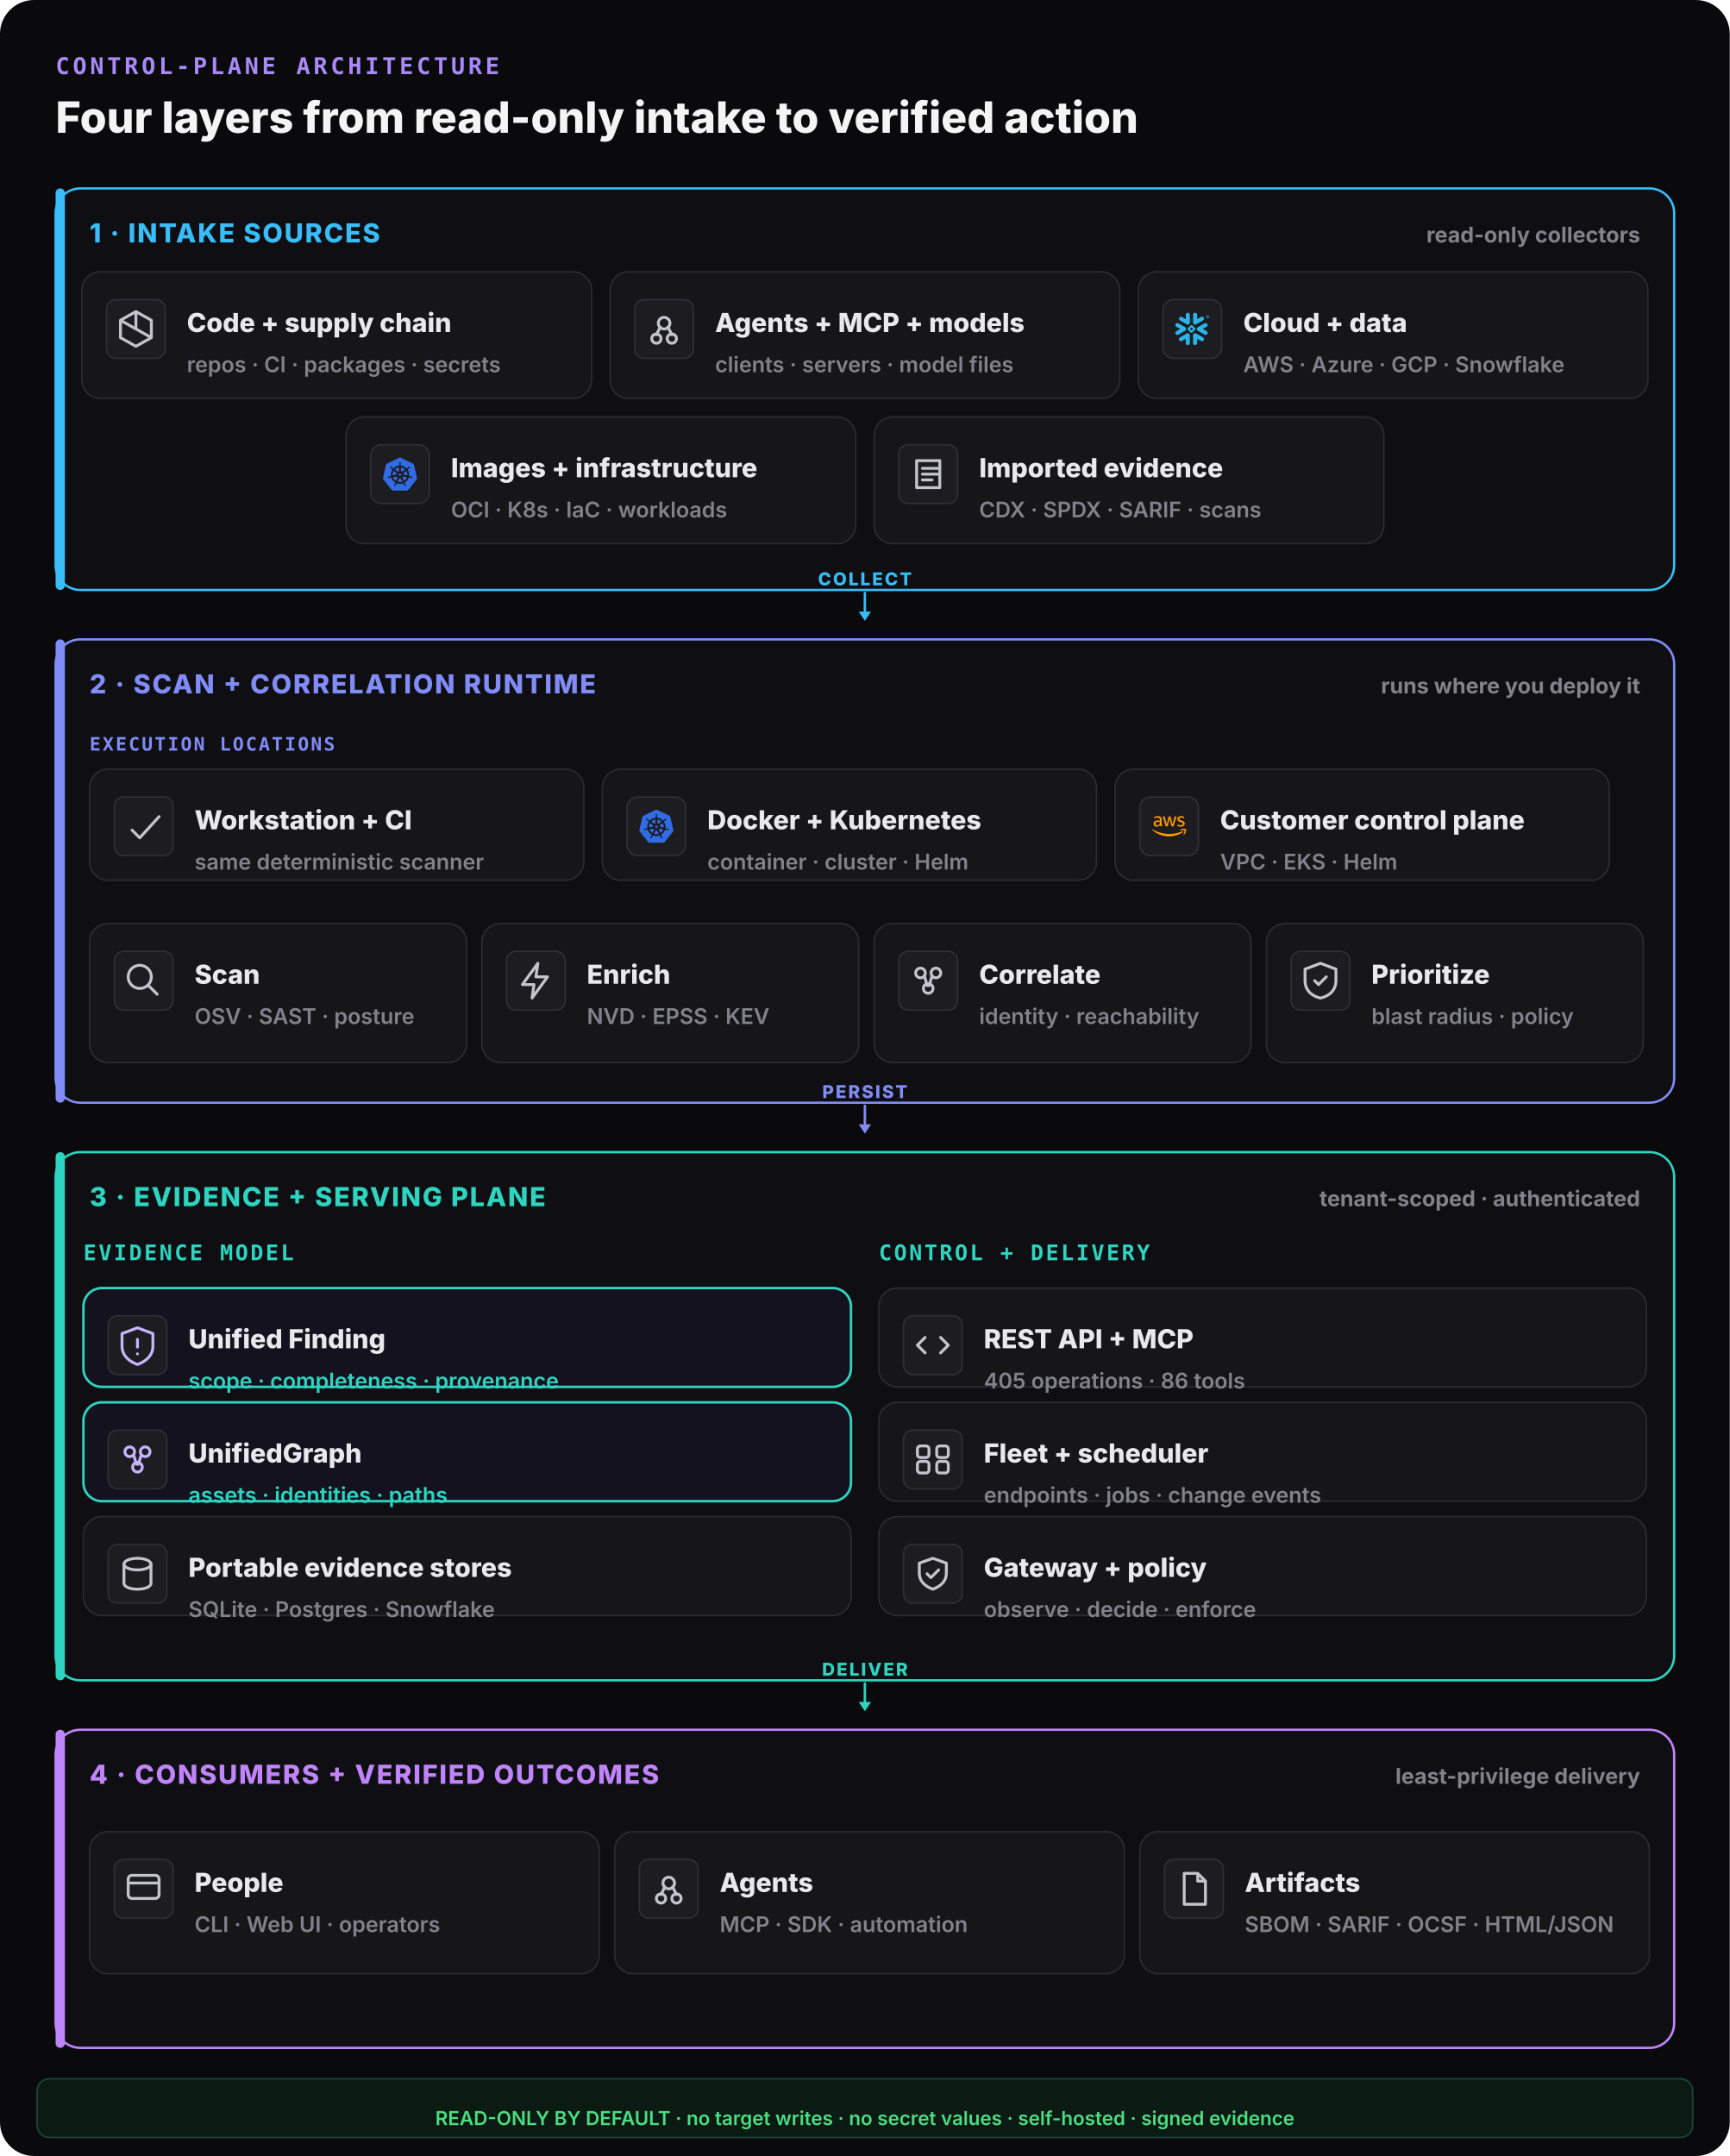
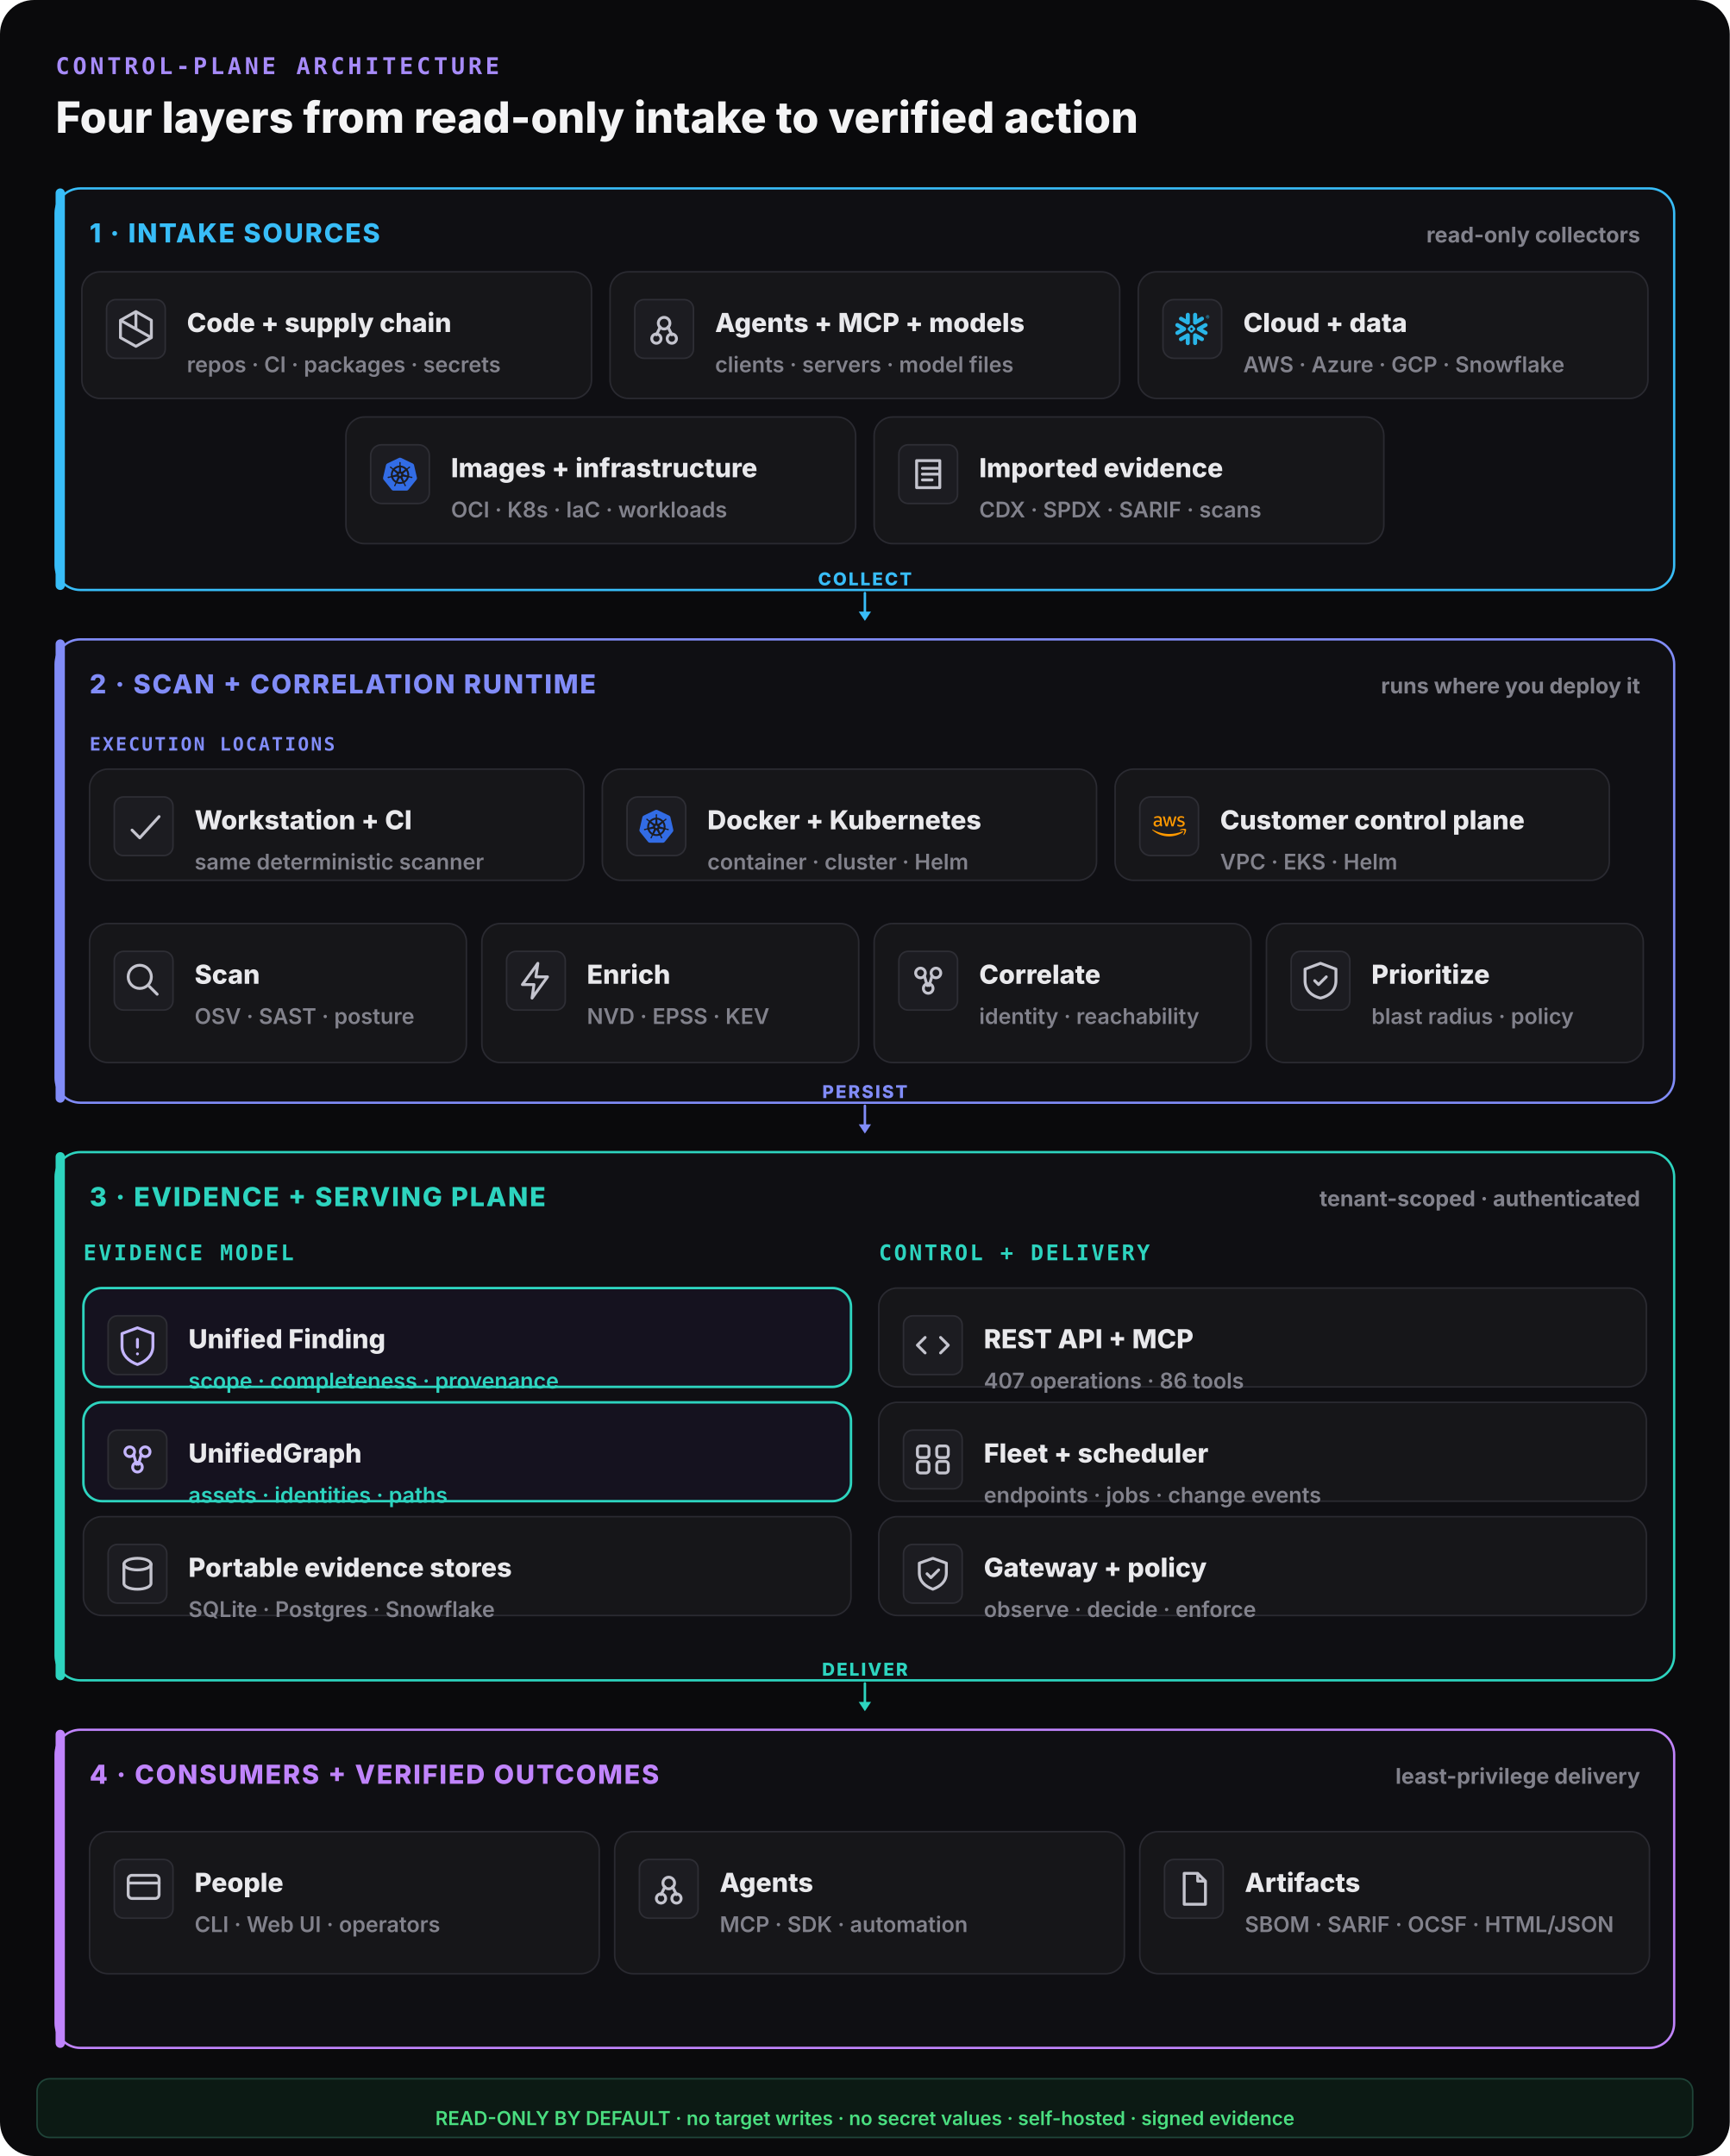
<svg xmlns="http://www.w3.org/2000/svg" width="1120" height="1396" viewBox="0 0 1120 1396" fill="none">
  <rect width="1120" height="1396" rx="22" fill="#0a0a0c" />
  <text x="36" y="48" font-family="ui-monospace,monospace" font-size="15" font-weight="800" letter-spacing="0.14em" fill="#a78bfa">CONTROL-PLANE ARCHITECTURE</text>
  <text x="36" y="86" font-family="Inter,system-ui,sans-serif" font-size="28" font-weight="800" fill="#f4f4f5">Four layers from read-only intake to verified action</text>
  <rect x="36" y="122" width="1048" height="260" rx="16" fill="#0f0f13" stroke="#38bdf8" stroke-width="1.5" />
  <rect x="36" y="122" width="6" height="260" rx="3" fill="#38bdf8" />
  <text x="58" y="157" font-family="Inter,system-ui,sans-serif" font-size="17" font-weight="800" letter-spacing="0.06em" fill="#38bdf8">1 · INTAKE SOURCES</text>
  <text x="1062" y="157" text-anchor="end" font-family="Inter,system-ui,sans-serif" font-size="14" font-weight="700" fill="#82828c">read-only collectors</text>
  <rect x="53" y="176" width="330" height="82" rx="12" fill="#161619" stroke="#2a2a31" stroke-width="1" />
  <rect x="69" y="194" width="38" height="38" rx="6" fill="#1c1c21" stroke="#2e2e35" />
  <g transform="translate(73,198) scale(1.25)" fill="none" stroke="#c4c4ce" stroke-width="1.5" stroke-linecap="round" stroke-linejoin="round">
    <path d="M12 3l8 4.5v9L12 21l-8-4.5v-9z M12 3v9 M4 7.5l16 9" />
  </g>
  <text x="121" y="215" font-family="Inter,system-ui,sans-serif" font-size="17" font-weight="800" fill="#e9e9ec">Code + supply chain</text>
  <text x="121" y="241" font-family="Inter,system-ui,sans-serif" font-size="14" font-weight="600" fill="#82828c">repos · CI · packages · secrets</text>
  <rect x="395" y="176" width="330" height="82" rx="12" fill="#161619" stroke="#2a2a31" stroke-width="1" />
  <rect x="411" y="194" width="38" height="38" rx="6" fill="#1c1c21" stroke="#2e2e35" />
  <g transform="translate(415,198) scale(1.25)" fill="none" stroke="#c4c4ce" stroke-width="1.5" stroke-linecap="round" stroke-linejoin="round">
    <circle cx="12" cy="9" r="3" />
    <circle cx="8" cy="17" r="2.4" />
    <circle cx="16" cy="17" r="2.4" />
    <path d="M10 11l-2 4 M14 11l2 4" />
  </g>
  <text x="463" y="215" font-family="Inter,system-ui,sans-serif" font-size="17" font-weight="800" fill="#e9e9ec">Agents + MCP + models</text>
  <text x="463" y="241" font-family="Inter,system-ui,sans-serif" font-size="14" font-weight="600" fill="#82828c">clients · servers · model files</text>
  <rect x="737" y="176" width="330" height="82" rx="12" fill="#161619" stroke="#2a2a31" stroke-width="1" />
  <g data-vendor="Snowflake">
    <rect x="753" y="194" width="38" height="38" rx="7" fill="#1c1c21" stroke="#2e2e35" />
    <g transform="translate(761,202) scale(0.9166667)" fill="#29B5E8">
      <path d="M24 3.459c0 .646-.418 1.18-1.141 1.18-.723 0-1.142-.534-1.142-1.18 0-.647.419-1.18 1.142-1.18.723 0 1.141.533 1.141 1.18zm-.228 0c0-.533-.38-.951-.913-.951s-.913.38-.913.95c0 .533.38.952.913.952.57 0 .913-.419.913-.951zm-1.37-.533h.495c.266 0 .456.152.456.38 0 .153-.076.229-.19.305l.19.266v.038h-.266l-.19-.266h-.229v.266h-.266zm.495.228h-.229v.267h.229c.114 0 .152-.038.152-.114.038-.077-.038-.153-.152-.153zM7.602 12.4c.038-.151.076-.304.076-.456 0-.114-.038-.228-.038-.342-.114-.343-.304-.647-.646-.838l-4.87-2.777c-.685-.38-1.56-.152-1.94.533-.381.685-.153 1.56.532 1.94l2.701 1.56-2.701 1.56c-.685.38-.913 1.256-.533 1.94.38.685 1.256.914 1.94.533l4.832-2.777c.343-.267.571-.533.647-.876zm1.332 2.626c-.266-.038-.57.038-.837.19l-4.832 2.777c-.685.38-.913 1.256-.532 1.94.38.686 1.255.914 1.94.533l2.701-1.56v3.12c0 .8.647 1.408 1.446 1.408.799 0 1.407-.647 1.407-1.408v-5.592c0-.761-.57-1.37-1.293-1.408zm4.946-6.088c.266.038.57-.038.837-.19l4.832-2.777c.685-.38.913-1.256.532-1.94-.38-.686-1.255-.914-1.94-.533l-2.701 1.56V1.975c0-.799-.647-1.408-1.446-1.408-.799 0-1.446.609-1.446 1.408V7.53c0 .76.609 1.37 1.332 1.407zM3.265 5.97l4.832 2.777c.266.152.533.19.837.19.723-.038 1.331-.684 1.331-1.407V1.975c0-.799-.646-1.408-1.407-1.408-.799 0-1.446.647-1.446 1.408v3.12l-2.701-1.56c-.685-.38-1.56-.152-1.94.533-.419.646-.19 1.521.494 1.902zm9.093 6.011a.412.412 0 00-.114-.266l-.57-.571a.346.346 0 00-.267-.114.412.412 0 00-.266.114l-.571.57a.411.411 0 00-.114.267c0 .076.038.19.114.267l.57.57a.345.345 0 00.267.114c.076 0 .19-.038.266-.114l.571-.57a.412.412 0 00.114-.267zm1.598.533L11.94 14.53c-.039.038-.153.114-.229.114h-.608a.411.411 0 01-.267-.114L8.82 12.514a.408.408 0 01-.076-.229v-.608c0-.076.038-.19.114-.267l2.016-2.016a.41.41 0 01.267-.114h.608a.41.41 0 01.267.114l2.016 2.016a.347.347 0 01.114.267v.608c-.076.077-.114.19-.19.229zm5.593 5.44l-4.832-2.777c-.266-.152-.57-.19-.837-.152-.723.038-1.332.684-1.332 1.408v5.554c0 .8.647 1.408 1.408 1.408.799 0 1.446-.647 1.446-1.408v-3.12l2.7 1.56c.686.38 1.561.152 1.941-.533.419-.646.19-1.521-.494-1.94zm2.549-7.533l-2.701 1.56 2.7 1.56c.686.38.914 1.256.533 1.94-.38.685-1.255.913-1.94.533l-4.832-2.778a1.644 1.644 0 01-.647-.798c-.037-.153-.076-.305-.076-.457 0-.114.039-.228.039-.342.114-.343.342-.647.646-.837l4.832-2.778c.685-.38 1.56-.152 1.94.533.457.609.19 1.484-.494 1.864" />
    </g>
  </g>
  <text x="805" y="215" font-family="Inter,system-ui,sans-serif" font-size="17" font-weight="800" fill="#e9e9ec">Cloud + data</text>
  <text x="805" y="241" font-family="Inter,system-ui,sans-serif" font-size="14" font-weight="600" fill="#82828c">AWS · Azure · GCP · Snowflake</text>
  <rect x="224" y="270" width="330" height="82" rx="12" fill="#161619" stroke="#2a2a31" stroke-width="1" />
  <g data-vendor="Kubernetes">
    <rect x="240" y="288" width="38" height="38" rx="7" fill="#1c1c21" stroke="#2e2e35" />
    <g transform="translate(248,296) scale(0.9166667)" fill="#326CE5">
      <path d="M10.204 14.35l.007.01-.999 2.413a5.171 5.171 0 0 1-2.075-2.597l2.578-.437.004.005a.44.44 0 0 1 .484.606zm-.833-2.129a.44.44 0 0 0 .173-.756l.002-.011L7.585 9.7a5.143 5.143 0 0 0-.73 3.255l2.514-.725.002-.009zm1.145-1.98a.44.44 0 0 0 .699-.337l.01-.005.15-2.62a5.144 5.144 0 0 0-3.01 1.442l2.147 1.523.004-.002zm.76 2.75l.723.349.722-.347.18-.78-.5-.623h-.804l-.5.623.179.779zm1.5-3.095a.44.44 0 0 0 .7.336l.008.003 2.134-1.513a5.188 5.188 0 0 0-2.992-1.442l.148 2.615.002.001zm10.876 5.97l-5.773 7.181a1.6 1.6 0 0 1-1.248.594l-9.261.003a1.6 1.6 0 0 1-1.247-.596l-5.776-7.18a1.583 1.583 0 0 1-.307-1.34L2.1 5.573c.108-.47.425-.864.863-1.073L11.305.513a1.606 1.606 0 0 1 1.385 0l8.345 3.985c.438.209.755.604.863 1.073l2.062 8.955c.108.47-.005.963-.308 1.34zm-3.289-2.057c-.042-.01-.103-.026-.145-.034-.174-.033-.315-.025-.479-.038-.35-.037-.638-.067-.895-.148-.105-.04-.18-.165-.216-.216l-.201-.059a6.45 6.45 0 0 0-.105-2.332 6.465 6.465 0 0 0-.936-2.163c.052-.047.15-.133.177-.159.008-.09.001-.183.094-.282.197-.185.444-.338.743-.522.142-.084.273-.137.415-.242.032-.024.076-.062.11-.089.24-.191.295-.52.123-.736-.172-.216-.506-.236-.745-.045-.034.027-.08.062-.111.088-.134.116-.217.23-.33.35-.246.25-.45.458-.673.609-.097.056-.239.037-.303.033l-.19.135a6.545 6.545 0 0 0-4.146-2.003l-.012-.223c-.065-.062-.143-.115-.163-.25-.022-.268.015-.557.057-.905.023-.163.061-.298.068-.475.001-.04-.001-.099-.001-.142 0-.306-.224-.555-.5-.555-.275 0-.499.249-.499.555l.001.014c0 .041-.002.092 0 .128.006.177.044.312.067.475.042.348.078.637.056.906a.545.545 0 0 1-.162.258l-.012.211a6.424 6.424 0 0 0-4.166 2.003 8.373 8.373 0 0 1-.18-.128c-.09.012-.18.04-.297-.029-.223-.15-.427-.358-.673-.608-.113-.12-.195-.234-.329-.349-.03-.026-.077-.062-.111-.088a.594.594 0 0 0-.348-.132.481.481 0 0 0-.398.176c-.172.216-.117.546.123.737l.007.005.104.083c.142.105.272.159.414.242.299.185.546.338.743.522.076.082.09.226.1.288l.16.143a6.462 6.462 0 0 0-1.02 4.506l-.208.06c-.055.072-.133.184-.215.217-.257.081-.546.11-.895.147-.164.014-.305.006-.48.039-.037.007-.09.02-.133.03l-.004.002-.007.002c-.295.071-.484.342-.423.608.061.267.349.429.645.365l.007-.001.01-.003.129-.029c.17-.046.294-.113.448-.172.33-.118.604-.217.87-.256.112-.009.23.069.288.101l.217-.037a6.5 6.5 0 0 0 2.88 3.596l-.09.218c.033.084.069.199.044.282-.097.252-.263.517-.452.813-.091.136-.185.242-.268.399-.02.037-.045.095-.064.134-.128.275-.034.591.213.71.248.12.556-.007.69-.282v-.002c.02-.039.046-.09.062-.127.07-.162.094-.301.144-.458.132-.332.205-.68.387-.897.05-.06.13-.082.215-.105l.113-.205a6.453 6.453 0 0 0 4.609.012l.106.192c.086.028.18.042.256.155.136.232.229.507.342.84.05.156.074.295.145.457.016.037.043.09.062.129.133.276.442.402.69.282.247-.118.341-.435.213-.71-.02-.039-.045-.096-.065-.134-.083-.156-.177-.261-.268-.398-.19-.296-.346-.541-.443-.793-.04-.13.007-.21.038-.294-.018-.022-.059-.144-.083-.202a6.499 6.499 0 0 0 2.88-3.622c.064.01.176.03.213.038.075-.05.144-.114.28-.104.266.039.54.138.87.256.154.06.277.128.448.173.036.01.088.019.13.028l.009.003.007.001c.297.064.584-.098.645-.365.06-.266-.128-.537-.423-.608zM16.4 9.701l-1.95 1.746v.005a.44.44 0 0 0 .173.757l.003.01 2.526.728a5.199 5.199 0 0 0-.108-1.674A5.208 5.208 0 0 0 16.4 9.7zm-4.013 5.325a.437.437 0 0 0-.404-.232.44.44 0 0 0-.372.233h-.002l-1.268 2.292a5.164 5.164 0 0 0 3.326.003l-1.27-2.296h-.01zm1.888-1.293a.44.44 0 0 0-.27.036.44.44 0 0 0-.214.572l-.003.004 1.01 2.438a5.15 5.15 0 0 0 2.081-2.615l-2.6-.44-.004.005z" />
    </g>
  </g>
  <text x="292" y="309" font-family="Inter,system-ui,sans-serif" font-size="17" font-weight="800" fill="#e9e9ec">Images + infrastructure</text>
  <text x="292" y="335" font-family="Inter,system-ui,sans-serif" font-size="14" font-weight="600" fill="#82828c">OCI · K8s · IaC · workloads</text>
  <rect x="566" y="270" width="330" height="82" rx="12" fill="#161619" stroke="#2a2a31" stroke-width="1" />
  <rect x="582" y="288" width="38" height="38" rx="6" fill="#1c1c21" stroke="#2e2e35" />
  <g transform="translate(586,292) scale(1.25)" fill="none" stroke="#c4c4ce" stroke-width="1.5" stroke-linecap="round" stroke-linejoin="round">
    <path d="M6 5h12v14H6z M9 9h8 M9 12h8 M9 15h5" />
  </g>
  <text x="634" y="309" font-family="Inter,system-ui,sans-serif" font-size="17" font-weight="800" fill="#e9e9ec">Imported evidence</text>
  <text x="634" y="335" font-family="Inter,system-ui,sans-serif" font-size="14" font-weight="600" fill="#82828c">CDX · SPDX · SARIF · scans</text>
  <line x1="560" y1="384" x2="560" y2="398" stroke="#38bdf8" stroke-width="1.6" stroke-linecap="round" />
  <polygon points="560,402 556,396 564,396" fill="#38bdf8" />
  <text x="560" y="379" text-anchor="middle" font-family="Inter,system-ui,sans-serif" font-size="11.5" font-weight="800" letter-spacing="0.1em" fill="#38bdf8">COLLECT</text>
  <rect x="36" y="414" width="1048" height="300" rx="16" fill="#0f0f13" stroke="#818cf8" stroke-width="1.5" />
  <rect x="36" y="414" width="6" height="300" rx="3" fill="#818cf8" />
  <text x="58" y="449" font-family="Inter,system-ui,sans-serif" font-size="17" font-weight="800" letter-spacing="0.06em" fill="#818cf8">2 · SCAN + CORRELATION RUNTIME</text>
  <text x="1062" y="449" text-anchor="end" font-family="Inter,system-ui,sans-serif" font-size="14" font-weight="700" fill="#82828c">runs where you deploy it</text>
  <text x="58" y="486" font-family="ui-monospace,monospace" font-size="12" font-weight="800" letter-spacing="0.1em" fill="#818cf8">EXECUTION LOCATIONS</text>
  <rect x="58" y="498" width="320" height="72" rx="12" fill="#161619" stroke="#2a2a31" stroke-width="1" />
  <rect x="74" y="516" width="38" height="38" rx="6" fill="#1c1c21" stroke="#2e2e35" />
  <g transform="translate(78,520) scale(1.25)" fill="none" stroke="#c4c4ce" stroke-width="1.5" stroke-linecap="round" stroke-linejoin="round">
    <path d="M6 14l4 4 10-11" />
  </g>
  <text x="126" y="537" font-family="Inter,system-ui,sans-serif" font-size="17" font-weight="800" fill="#e9e9ec">Workstation + CI</text>
  <text x="126" y="563" font-family="Inter,system-ui,sans-serif" font-size="14" font-weight="600" fill="#82828c">same deterministic scanner</text>
  <rect x="390" y="498" width="320" height="72" rx="12" fill="#161619" stroke="#2a2a31" stroke-width="1" />
  <g data-vendor="Kubernetes">
    <rect x="406" y="516" width="38" height="38" rx="7" fill="#1c1c21" stroke="#2e2e35" />
    <g transform="translate(414,524) scale(0.9166667)" fill="#326CE5">
      <path d="M10.204 14.35l.007.01-.999 2.413a5.171 5.171 0 0 1-2.075-2.597l2.578-.437.004.005a.44.44 0 0 1 .484.606zm-.833-2.129a.44.44 0 0 0 .173-.756l.002-.011L7.585 9.7a5.143 5.143 0 0 0-.73 3.255l2.514-.725.002-.009zm1.145-1.98a.44.44 0 0 0 .699-.337l.01-.005.15-2.62a5.144 5.144 0 0 0-3.01 1.442l2.147 1.523.004-.002zm.76 2.75l.723.349.722-.347.18-.78-.5-.623h-.804l-.5.623.179.779zm1.5-3.095a.44.44 0 0 0 .7.336l.008.003 2.134-1.513a5.188 5.188 0 0 0-2.992-1.442l.148 2.615.002.001zm10.876 5.97l-5.773 7.181a1.6 1.6 0 0 1-1.248.594l-9.261.003a1.6 1.6 0 0 1-1.247-.596l-5.776-7.18a1.583 1.583 0 0 1-.307-1.34L2.1 5.573c.108-.47.425-.864.863-1.073L11.305.513a1.606 1.606 0 0 1 1.385 0l8.345 3.985c.438.209.755.604.863 1.073l2.062 8.955c.108.47-.005.963-.308 1.34zm-3.289-2.057c-.042-.01-.103-.026-.145-.034-.174-.033-.315-.025-.479-.038-.35-.037-.638-.067-.895-.148-.105-.04-.18-.165-.216-.216l-.201-.059a6.45 6.45 0 0 0-.105-2.332 6.465 6.465 0 0 0-.936-2.163c.052-.047.15-.133.177-.159.008-.09.001-.183.094-.282.197-.185.444-.338.743-.522.142-.084.273-.137.415-.242.032-.024.076-.062.11-.089.24-.191.295-.52.123-.736-.172-.216-.506-.236-.745-.045-.034.027-.08.062-.111.088-.134.116-.217.23-.33.35-.246.25-.45.458-.673.609-.097.056-.239.037-.303.033l-.19.135a6.545 6.545 0 0 0-4.146-2.003l-.012-.223c-.065-.062-.143-.115-.163-.25-.022-.268.015-.557.057-.905.023-.163.061-.298.068-.475.001-.04-.001-.099-.001-.142 0-.306-.224-.555-.5-.555-.275 0-.499.249-.499.555l.001.014c0 .041-.002.092 0 .128.006.177.044.312.067.475.042.348.078.637.056.906a.545.545 0 0 1-.162.258l-.012.211a6.424 6.424 0 0 0-4.166 2.003 8.373 8.373 0 0 1-.18-.128c-.09.012-.18.04-.297-.029-.223-.15-.427-.358-.673-.608-.113-.12-.195-.234-.329-.349-.03-.026-.077-.062-.111-.088a.594.594 0 0 0-.348-.132.481.481 0 0 0-.398.176c-.172.216-.117.546.123.737l.007.005.104.083c.142.105.272.159.414.242.299.185.546.338.743.522.076.082.09.226.1.288l.16.143a6.462 6.462 0 0 0-1.02 4.506l-.208.06c-.055.072-.133.184-.215.217-.257.081-.546.11-.895.147-.164.014-.305.006-.48.039-.037.007-.09.02-.133.03l-.004.002-.007.002c-.295.071-.484.342-.423.608.061.267.349.429.645.365l.007-.001.01-.003.129-.029c.17-.046.294-.113.448-.172.33-.118.604-.217.87-.256.112-.009.23.069.288.101l.217-.037a6.5 6.5 0 0 0 2.88 3.596l-.09.218c.033.084.069.199.044.282-.097.252-.263.517-.452.813-.091.136-.185.242-.268.399-.02.037-.045.095-.064.134-.128.275-.034.591.213.71.248.12.556-.007.69-.282v-.002c.02-.039.046-.09.062-.127.07-.162.094-.301.144-.458.132-.332.205-.68.387-.897.05-.06.13-.082.215-.105l.113-.205a6.453 6.453 0 0 0 4.609.012l.106.192c.086.028.18.042.256.155.136.232.229.507.342.84.05.156.074.295.145.457.016.037.043.09.062.129.133.276.442.402.69.282.247-.118.341-.435.213-.71-.02-.039-.045-.096-.065-.134-.083-.156-.177-.261-.268-.398-.19-.296-.346-.541-.443-.793-.04-.13.007-.21.038-.294-.018-.022-.059-.144-.083-.202a6.499 6.499 0 0 0 2.88-3.622c.064.01.176.03.213.038.075-.05.144-.114.28-.104.266.039.54.138.87.256.154.06.277.128.448.173.036.01.088.019.13.028l.009.003.007.001c.297.064.584-.098.645-.365.06-.266-.128-.537-.423-.608zM16.4 9.701l-1.95 1.746v.005a.44.44 0 0 0 .173.757l.003.01 2.526.728a5.199 5.199 0 0 0-.108-1.674A5.208 5.208 0 0 0 16.4 9.7zm-4.013 5.325a.437.437 0 0 0-.404-.232.44.44 0 0 0-.372.233h-.002l-1.268 2.292a5.164 5.164 0 0 0 3.326.003l-1.27-2.296h-.01zm1.888-1.293a.44.44 0 0 0-.27.036.44.44 0 0 0-.214.572l-.003.004 1.01 2.438a5.15 5.15 0 0 0 2.081-2.615l-2.6-.44-.004.005z" />
    </g>
  </g>
  <text x="458" y="537" font-family="Inter,system-ui,sans-serif" font-size="17" font-weight="800" fill="#e9e9ec">Docker + Kubernetes</text>
  <text x="458" y="563" font-family="Inter,system-ui,sans-serif" font-size="14" font-weight="600" fill="#82828c">container · cluster · Helm</text>
  <rect x="722" y="498" width="320" height="72" rx="12" fill="#161619" stroke="#2a2a31" stroke-width="1" />
  <g data-vendor="AWS">
    <rect x="738" y="516" width="38" height="38" rx="7" fill="#1c1c21" stroke="#2e2e35" />
    <g transform="translate(746,524) scale(0.9166667)" fill="#FF9900">
      <path d="M6.763 10.036c0 .296.032.535.088.71.064.176.144.368.256.576.04.063.056.127.056.183 0 .08-.048.16-.152.24l-.503.335a.383.383 0 0 1-.208.072c-.08 0-.16-.04-.239-.112a2.47 2.47 0 0 1-.287-.375 6.18 6.18 0 0 1-.248-.471c-.622.734-1.405 1.101-2.347 1.101-.67 0-1.205-.191-1.596-.574-.391-.384-.59-.894-.59-1.533 0-.678.239-1.23.726-1.644.487-.415 1.133-.623 1.955-.623.272 0 .551.024.846.064.296.04.6.104.918.176v-.583c0-.607-.127-1.03-.375-1.277-.255-.248-.686-.367-1.3-.367-.28 0-.568.031-.863.103-.295.072-.583.16-.862.272a2.287 2.287 0 0 1-.28.104.488.488 0 0 1-.127.023c-.112 0-.168-.08-.168-.247v-.391c0-.128.016-.224.056-.28a.597.597 0 0 1 .224-.167c.279-.144.614-.264 1.005-.36a4.84 4.84 0 0 1 1.246-.151c.95 0 1.644.216 2.091.647.439.43.662 1.085.662 1.963v2.586zm-3.24 1.214c.263 0 .534-.048.822-.144.287-.096.543-.271.758-.51.128-.152.224-.32.272-.512.047-.191.08-.423.08-.694v-.335a6.66 6.66 0 0 0-.735-.136 6.02 6.02 0 0 0-.75-.048c-.535 0-.926.104-1.19.32-.263.215-.39.518-.39.917 0 .375.095.655.295.846.191.2.47.296.838.296zm6.41.862c-.144 0-.24-.024-.304-.08-.064-.048-.12-.16-.168-.311L7.586 5.55a1.398 1.398 0 0 1-.072-.32c0-.128.064-.2.191-.2h.783c.151 0 .255.025.31.08.065.048.113.16.16.312l1.342 5.284 1.245-5.284c.04-.16.088-.264.151-.312a.549.549 0 0 1 .32-.08h.638c.152 0 .256.025.32.08.063.048.12.16.151.312l1.261 5.348 1.381-5.348c.048-.16.104-.264.16-.312a.52.52 0 0 1 .311-.08h.743c.127 0 .2.065.2.2 0 .04-.009.08-.017.128a1.137 1.137 0 0 1-.056.2l-1.923 6.17c-.048.16-.104.263-.168.311a.51.51 0 0 1-.303.08h-.687c-.151 0-.255-.024-.32-.08-.063-.056-.119-.16-.15-.32l-1.238-5.148-1.23 5.14c-.04.16-.087.264-.15.32-.065.056-.177.08-.32.08zm10.256.215c-.415 0-.83-.048-1.229-.143-.399-.096-.71-.2-.918-.32-.128-.071-.215-.151-.247-.223a.563.563 0 0 1-.048-.224v-.407c0-.167.064-.247.183-.247.048 0 .096.008.144.024.048.016.12.048.2.08.271.12.566.215.878.279.319.064.63.096.95.096.502 0 .894-.088 1.165-.264a.86.86 0 0 0 .415-.758.777.777 0 0 0-.215-.559c-.144-.151-.416-.287-.807-.415l-1.157-.36c-.583-.183-1.014-.454-1.277-.813a1.902 1.902 0 0 1-.4-1.158c0-.335.073-.63.216-.886.144-.255.335-.479.575-.654.24-.184.51-.32.83-.415.32-.096.655-.136 1.006-.136.175 0 .359.008.535.032.183.024.35.056.518.088.16.04.312.08.455.127.144.048.256.096.336.144a.69.69 0 0 1 .24.2.43.43 0 0 1 .071.263v.375c0 .168-.064.256-.184.256a.83.83 0 0 1-.303-.096 3.652 3.652 0 0 0-1.532-.311c-.455 0-.815.071-1.062.223-.248.152-.375.383-.375.71 0 .224.08.416.24.567.159.152.454.304.877.44l1.134.358c.574.184.99.44 1.237.767.247.327.367.702.367 1.117 0 .343-.072.655-.207.926-.144.272-.336.511-.583.703-.248.2-.543.343-.886.447-.36.111-.734.167-1.142.167zM21.698 16.207c-2.626 1.94-6.442 2.969-9.722 2.969-4.598 0-8.74-1.7-11.87-4.526-.247-.223-.024-.527.272-.351 3.384 1.963 7.559 3.153 11.877 3.153 2.914 0 6.114-.607 9.06-1.852.439-.2.814.287.383.607zM22.792 14.961c-.336-.43-2.22-.207-3.074-.103-.255.032-.295-.192-.063-.36 1.5-1.053 3.967-.75 4.254-.399.287.36-.08 2.826-1.485 4.007-.215.184-.423.088-.327-.151.32-.79 1.03-2.57.695-2.994z" />
    </g>
  </g>
  <text x="790" y="537" font-family="Inter,system-ui,sans-serif" font-size="17" font-weight="800" fill="#e9e9ec">Customer control plane</text>
  <text x="790" y="563" font-family="Inter,system-ui,sans-serif" font-size="14" font-weight="600" fill="#82828c">VPC · EKS · Helm</text>
  <rect x="58" y="598" width="244" height="90" rx="12" fill="#161619" stroke="#2a2a31" stroke-width="1" />
  <rect x="74" y="616" width="38" height="38" rx="6" fill="#1c1c21" stroke="#2e2e35" />
  <g transform="translate(78,620) scale(1.25)" fill="none" stroke="#c4c4ce" stroke-width="1.5" stroke-linecap="round" stroke-linejoin="round">
    <circle cx="10" cy="10" r="6" />
    <path d="M15 15l4 4" />
  </g>
  <text x="126" y="637" font-family="Inter,system-ui,sans-serif" font-size="17" font-weight="800" fill="#e9e9ec">Scan</text>
  <text x="126" y="663" font-family="Inter,system-ui,sans-serif" font-size="14" font-weight="600" fill="#82828c">OSV · SAST · posture</text>
  <rect x="312" y="598" width="244" height="90" rx="12" fill="#161619" stroke="#2a2a31" stroke-width="1" />
  <rect x="328" y="616" width="38" height="38" rx="6" fill="#1c1c21" stroke="#2e2e35" />
  <g transform="translate(332,620) scale(1.25)" fill="none" stroke="#c4c4ce" stroke-width="1.5" stroke-linecap="round" stroke-linejoin="round">
    <path d="M13 3L5 14h6l-1 7 8-11h-6z" />
  </g>
  <text x="380" y="637" font-family="Inter,system-ui,sans-serif" font-size="17" font-weight="800" fill="#e9e9ec">Enrich</text>
  <text x="380" y="663" font-family="Inter,system-ui,sans-serif" font-size="14" font-weight="600" fill="#82828c">NVD · EPSS · KEV</text>
  <rect x="566" y="598" width="244" height="90" rx="12" fill="#161619" stroke="#2a2a31" stroke-width="1" />
  <rect x="582" y="616" width="38" height="38" rx="6" fill="#1c1c21" stroke="#2e2e35" />
  <g transform="translate(586,620) scale(1.25)" fill="none" stroke="#c4c4ce" stroke-width="1.5" stroke-linecap="round" stroke-linejoin="round">
    <circle cx="8" cy="8" r="2.5" />
    <circle cx="16" cy="8" r="2.5" />
    <circle cx="12" cy="16" r="2.5" />
    <path d="M10 9.5l1.5 5 M14 9.5l-1.5 5" />
  </g>
  <text x="634" y="637" font-family="Inter,system-ui,sans-serif" font-size="17" font-weight="800" fill="#e9e9ec">Correlate</text>
  <text x="634" y="663" font-family="Inter,system-ui,sans-serif" font-size="14" font-weight="600" fill="#82828c">identity · reachability</text>
  <rect x="820" y="598" width="244" height="90" rx="12" fill="#161619" stroke="#2a2a31" stroke-width="1" />
  <rect x="836" y="616" width="38" height="38" rx="6" fill="#1c1c21" stroke="#2e2e35" />
  <g transform="translate(840,620) scale(1.25)" fill="none" stroke="#c4c4ce" stroke-width="1.5" stroke-linecap="round" stroke-linejoin="round">
    <path d="M12 3l8 3v6c0 5-3.5 8-8 9-4.5-1-8-4-8-9V6z" />
    <path d="M9 12l2 2 4-4" />
  </g>
  <text x="888" y="637" font-family="Inter,system-ui,sans-serif" font-size="17" font-weight="800" fill="#e9e9ec">Prioritize</text>
  <text x="888" y="663" font-family="Inter,system-ui,sans-serif" font-size="14" font-weight="600" fill="#82828c">blast radius · policy</text>
  <line x1="560" y1="716" x2="560" y2="730" stroke="#818cf8" stroke-width="1.6" stroke-linecap="round" />
  <polygon points="560,734 556,728 564,728" fill="#818cf8" />
  <text x="560" y="711" text-anchor="middle" font-family="Inter,system-ui,sans-serif" font-size="11.5" font-weight="800" letter-spacing="0.1em" fill="#818cf8">PERSIST</text>
  <rect x="36" y="746" width="1048" height="342" rx="16" fill="#0f0f13" stroke="#2dd4bf" stroke-width="1.5" />
  <rect x="36" y="746" width="6" height="342" rx="3" fill="#2dd4bf" />
  <text x="58" y="781" font-family="Inter,system-ui,sans-serif" font-size="17" font-weight="800" letter-spacing="0.06em" fill="#2dd4bf">3 · EVIDENCE + SERVING PLANE</text>
  <text x="1062" y="781" text-anchor="end" font-family="Inter,system-ui,sans-serif" font-size="14" font-weight="700" fill="#82828c">tenant-scoped · authenticated</text>
  <text x="54" y="816" font-family="ui-monospace,monospace" font-size="14" font-weight="800" letter-spacing="0.1em" fill="#2dd4bf">EVIDENCE MODEL</text>
  <text x="569" y="816" font-family="ui-monospace,monospace" font-size="14" font-weight="800" letter-spacing="0.1em" fill="#2dd4bf">CONTROL + DELIVERY</text>
  <rect x="54" y="834" width="497" height="64" rx="12" fill="#15121f" stroke="#2dd4bf" stroke-width="1.6" />
  <rect x="70" y="852" width="38" height="38" rx="6" fill="#1c1c21" stroke="#2e2e35" />
  <g transform="translate(74,856) scale(1.25)" fill="none" stroke="#c4b5fd" stroke-width="1.5" stroke-linecap="round" stroke-linejoin="round">
    <path d="M12 3l8 3v6.5c0 4.5-3.2 7.8-8 9.5-4.8-1.7-8-5-8-9.5V6z" />
    <path d="M12 9v4" />
    <path d="M12 16.5h.01" />
  </g>
  <text x="122" y="873" font-family="Inter,system-ui,sans-serif" font-size="17" font-weight="800" fill="#e9e9ec">Unified Finding</text>
  <text x="122" y="899" font-family="Inter,system-ui,sans-serif" font-size="14" font-weight="600" fill="#2dd4bf">scope · completeness · provenance</text>
  <rect x="54" y="908" width="497" height="64" rx="12" fill="#15121f" stroke="#2dd4bf" stroke-width="1.6" />
  <rect x="70" y="926" width="38" height="38" rx="6" fill="#1c1c21" stroke="#2e2e35" />
  <g transform="translate(74,930) scale(1.25)" fill="none" stroke="#c4b5fd" stroke-width="1.5" stroke-linecap="round" stroke-linejoin="round">
    <circle cx="8" cy="8" r="2.5" />
    <circle cx="16" cy="8" r="2.5" />
    <circle cx="12" cy="16" r="2.5" />
    <path d="M10 9.5l1.5 5 M14 9.5l-1.5 5" />
  </g>
  <text x="122" y="947" font-family="Inter,system-ui,sans-serif" font-size="17" font-weight="800" fill="#e9e9ec">UnifiedGraph</text>
  <text x="122" y="973" font-family="Inter,system-ui,sans-serif" font-size="14" font-weight="600" fill="#2dd4bf">assets · identities · paths</text>
  <rect x="54" y="982" width="497" height="64" rx="12" fill="#161619" stroke="#2a2a31" stroke-width="1" />
  <rect x="70" y="1000" width="38" height="38" rx="6" fill="#1c1c21" stroke="#2e2e35" />
  <g transform="translate(74,1004) scale(1.25)" fill="none" stroke="#c4c4ce" stroke-width="1.5" stroke-linecap="round" stroke-linejoin="round">
    <ellipse cx="12" cy="7" rx="7" ry="3" />
    <path d="M5 7v10c0 1.7 3.1 3 7 3s7-1.3 7-3V7" />
  </g>
  <text x="122" y="1021" font-family="Inter,system-ui,sans-serif" font-size="17" font-weight="800" fill="#e9e9ec">Portable evidence stores</text>
  <text x="122" y="1047" font-family="Inter,system-ui,sans-serif" font-size="14" font-weight="600" fill="#82828c">SQLite · Postgres · Snowflake</text>
  <rect x="569" y="834" width="497" height="64" rx="12" fill="#161619" stroke="#2a2a31" stroke-width="1" />
  <rect x="585" y="852" width="38" height="38" rx="6" fill="#1c1c21" stroke="#2e2e35" />
  <g transform="translate(589,856) scale(1.25)" fill="none" stroke="#c4c4ce" stroke-width="1.5" stroke-linecap="round" stroke-linejoin="round">
    <path d="M8 8l-4 4 4 4M16 8l4 4-4 4" />
  </g>
  <text x="637" y="873" font-family="Inter,system-ui,sans-serif" font-size="17" font-weight="800" fill="#e9e9ec">REST API + MCP</text>
-   <text x="637" y="899" font-family="Inter,system-ui,sans-serif" font-size="14" font-weight="600" fill="#82828c">405 operations · 86 tools</text>
+   <text x="637" y="899" font-family="Inter,system-ui,sans-serif" font-size="14" font-weight="600" fill="#82828c">407 operations · 86 tools</text>
  <rect x="569" y="908" width="497" height="64" rx="12" fill="#161619" stroke="#2a2a31" stroke-width="1" />
  <rect x="585" y="926" width="38" height="38" rx="6" fill="#1c1c21" stroke="#2e2e35" />
  <g transform="translate(589,930) scale(1.25)" fill="none" stroke="#c4c4ce" stroke-width="1.5" stroke-linecap="round" stroke-linejoin="round">
    <rect x="4" y="5" width="6" height="6" rx="1.5" />
    <rect x="14" y="5" width="6" height="6" rx="1.5" />
    <rect x="4" y="13" width="6" height="6" rx="1.5" />
    <rect x="14" y="13" width="6" height="6" rx="1.5" />
  </g>
  <text x="637" y="947" font-family="Inter,system-ui,sans-serif" font-size="17" font-weight="800" fill="#e9e9ec">Fleet + scheduler</text>
  <text x="637" y="973" font-family="Inter,system-ui,sans-serif" font-size="14" font-weight="600" fill="#82828c">endpoints · jobs · change events</text>
  <rect x="569" y="982" width="497" height="64" rx="12" fill="#161619" stroke="#2a2a31" stroke-width="1" />
  <rect x="585" y="1000" width="38" height="38" rx="6" fill="#1c1c21" stroke="#2e2e35" />
  <g transform="translate(589,1004) scale(1.25)" fill="none" stroke="#c4c4ce" stroke-width="1.5" stroke-linecap="round" stroke-linejoin="round">
    <path d="M12 4l7 2.5v5c0 4.5-3 7-7 8.5-4-1.5-7-4-7-8.5v-5z" />
    <path d="M9 12l2 2 4-4" />
  </g>
  <text x="637" y="1021" font-family="Inter,system-ui,sans-serif" font-size="17" font-weight="800" fill="#e9e9ec">Gateway + policy</text>
  <text x="637" y="1047" font-family="Inter,system-ui,sans-serif" font-size="14" font-weight="600" fill="#82828c">observe · decide · enforce</text>
  <line x1="560" y1="1090" x2="560" y2="1104" stroke="#2dd4bf" stroke-width="1.6" stroke-linecap="round" />
  <polygon points="560,1108 556,1102 564,1102" fill="#2dd4bf" />
  <text x="560" y="1085" text-anchor="middle" font-family="Inter,system-ui,sans-serif" font-size="11.5" font-weight="800" letter-spacing="0.1em" fill="#2dd4bf">DELIVER</text>
  <rect x="36" y="1120" width="1048" height="206" rx="16" fill="#0f0f13" stroke="#c084fc" stroke-width="1.5" />
  <rect x="36" y="1120" width="6" height="206" rx="3" fill="#c084fc" />
  <text x="58" y="1155" font-family="Inter,system-ui,sans-serif" font-size="17" font-weight="800" letter-spacing="0.06em" fill="#c084fc">4 · CONSUMERS + VERIFIED OUTCOMES</text>
  <text x="1062" y="1155" text-anchor="end" font-family="Inter,system-ui,sans-serif" font-size="14" font-weight="700" fill="#82828c">least-privilege delivery</text>
  <rect x="58" y="1186" width="330" height="92" rx="12" fill="#161619" stroke="#2a2a31" stroke-width="1" />
  <rect x="74" y="1204" width="38" height="38" rx="6" fill="#1c1c21" stroke="#2e2e35" />
  <g transform="translate(78,1208) scale(1.25)" fill="none" stroke="#c4c4ce" stroke-width="1.5" stroke-linecap="round" stroke-linejoin="round">
    <rect x="4" y="5" width="16" height="12" rx="2" />
    <path d="M4 9h16" />
  </g>
  <text x="126" y="1225" font-family="Inter,system-ui,sans-serif" font-size="17" font-weight="800" fill="#e9e9ec">People</text>
  <text x="126" y="1251" font-family="Inter,system-ui,sans-serif" font-size="14" font-weight="600" fill="#82828c">CLI · Web UI · operators</text>
  <rect x="398" y="1186" width="330" height="92" rx="12" fill="#161619" stroke="#2a2a31" stroke-width="1" />
  <rect x="414" y="1204" width="38" height="38" rx="6" fill="#1c1c21" stroke="#2e2e35" />
  <g transform="translate(418,1208) scale(1.25)" fill="none" stroke="#c4c4ce" stroke-width="1.5" stroke-linecap="round" stroke-linejoin="round">
    <circle cx="12" cy="9" r="3" />
    <circle cx="8" cy="17" r="2.4" />
    <circle cx="16" cy="17" r="2.4" />
    <path d="M10 11l-2 4 M14 11l2 4" />
  </g>
  <text x="466" y="1225" font-family="Inter,system-ui,sans-serif" font-size="17" font-weight="800" fill="#e9e9ec">Agents</text>
  <text x="466" y="1251" font-family="Inter,system-ui,sans-serif" font-size="14" font-weight="600" fill="#82828c">MCP · SDK · automation</text>
  <rect x="738" y="1186" width="330" height="92" rx="12" fill="#161619" stroke="#2a2a31" stroke-width="1" />
  <rect x="754" y="1204" width="38" height="38" rx="6" fill="#1c1c21" stroke="#2e2e35" />
  <g transform="translate(758,1208) scale(1.25)" fill="none" stroke="#c4c4ce" stroke-width="1.5" stroke-linecap="round" stroke-linejoin="round">
    <path d="M7 4h7l4 4v12H7z M14 4v4h4" />
  </g>
  <text x="806" y="1225" font-family="Inter,system-ui,sans-serif" font-size="17" font-weight="800" fill="#e9e9ec">Artifacts</text>
  <text x="806" y="1251" font-family="Inter,system-ui,sans-serif" font-size="14" font-weight="600" fill="#82828c">SBOM · SARIF · OCSF · HTML/JSON</text>
  <rect x="24" y="1346" width="1072" height="38" rx="8" fill="#0c1a14" stroke="#1f4438" />
  <text x="560" y="1376" text-anchor="middle" font-family="Inter,system-ui,sans-serif" font-size="12.5" font-weight="600" fill="#4ade80">READ-ONLY BY DEFAULT · no target writes · no secret values · self-hosted · signed evidence</text>
</svg>
